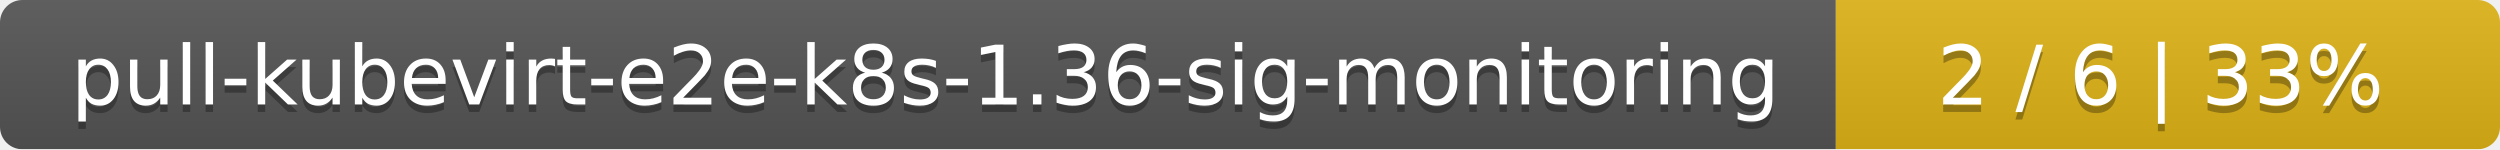
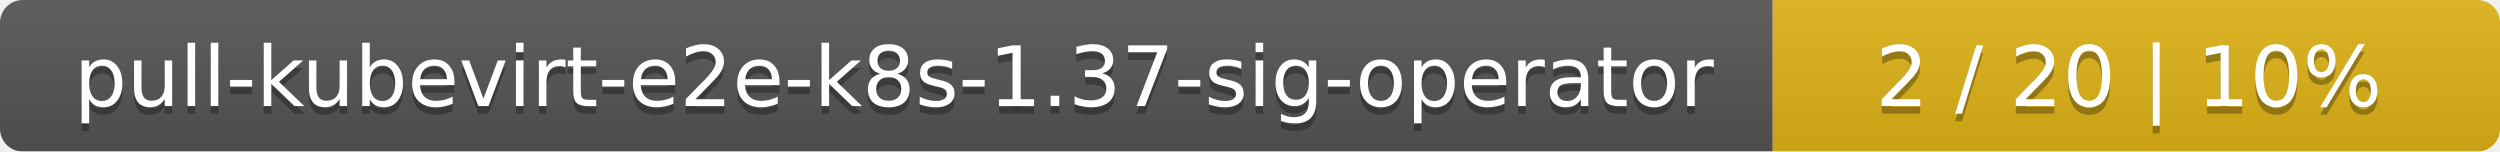
- <svg xmlns="http://www.w3.org/2000/svg" width="335" height="20">
+ <svg xmlns="http://www.w3.org/2000/svg" width="330" height="20">
  <linearGradient id="smooth" x2="0" y2="100%">
    <stop offset="0" stop-color="#bbb" stop-opacity=".1" />
    <stop offset="1" stop-opacity=".1" />
  </linearGradient>
  <mask id="round">
-     <rect width="335" height="20" rx="3" fill="#fff" />
+     <rect width="330" height="20" rx="3" fill="#fff" />
  </mask>
  <g mask="url(#round)">
-     <rect width="246" height="20" fill="#555" />
-     <rect x="246" width="89" height="20" fill="#dfb317" />
-     <rect width="335" height="20" fill="url(#smooth)" />
+     <rect width="234" height="20" fill="#555" />
+     <rect x="234" width="96" height="20" fill="#dfb317" />
+     <rect width="330" height="20" fill="url(#smooth)" />
  </g>
  <g fill="#fff" text-anchor="middle" font-family="DejaVu Sans,Verdana,Geneva,sans-serif" font-size="11">
-     <text x="124" y="15" fill="#010101" fill-opacity=".3">pull-kubevirt-e2e-k8s-1.36-sig-monitoring</text>
-     <text x="124" y="14">pull-kubevirt-e2e-k8s-1.36-sig-monitoring</text>
-     <text x="289.5" y="15" fill="#010101" fill-opacity=".3">2 / 6    |    33%</text>
-     <text x="289.5" y="14">2 / 6    |    33%</text>
+     <text x="118" y="15" fill="#010101" fill-opacity=".3">pull-kubevirt-e2e-k8s-1.37-sig-operator</text>
+     <text x="118" y="14">pull-kubevirt-e2e-k8s-1.37-sig-operator</text>
+     <text x="281" y="15" fill="#010101" fill-opacity=".3">2 / 20    |    10%</text>
+     <text x="281" y="14">2 / 20    |    10%</text>
  </g>
</svg>
